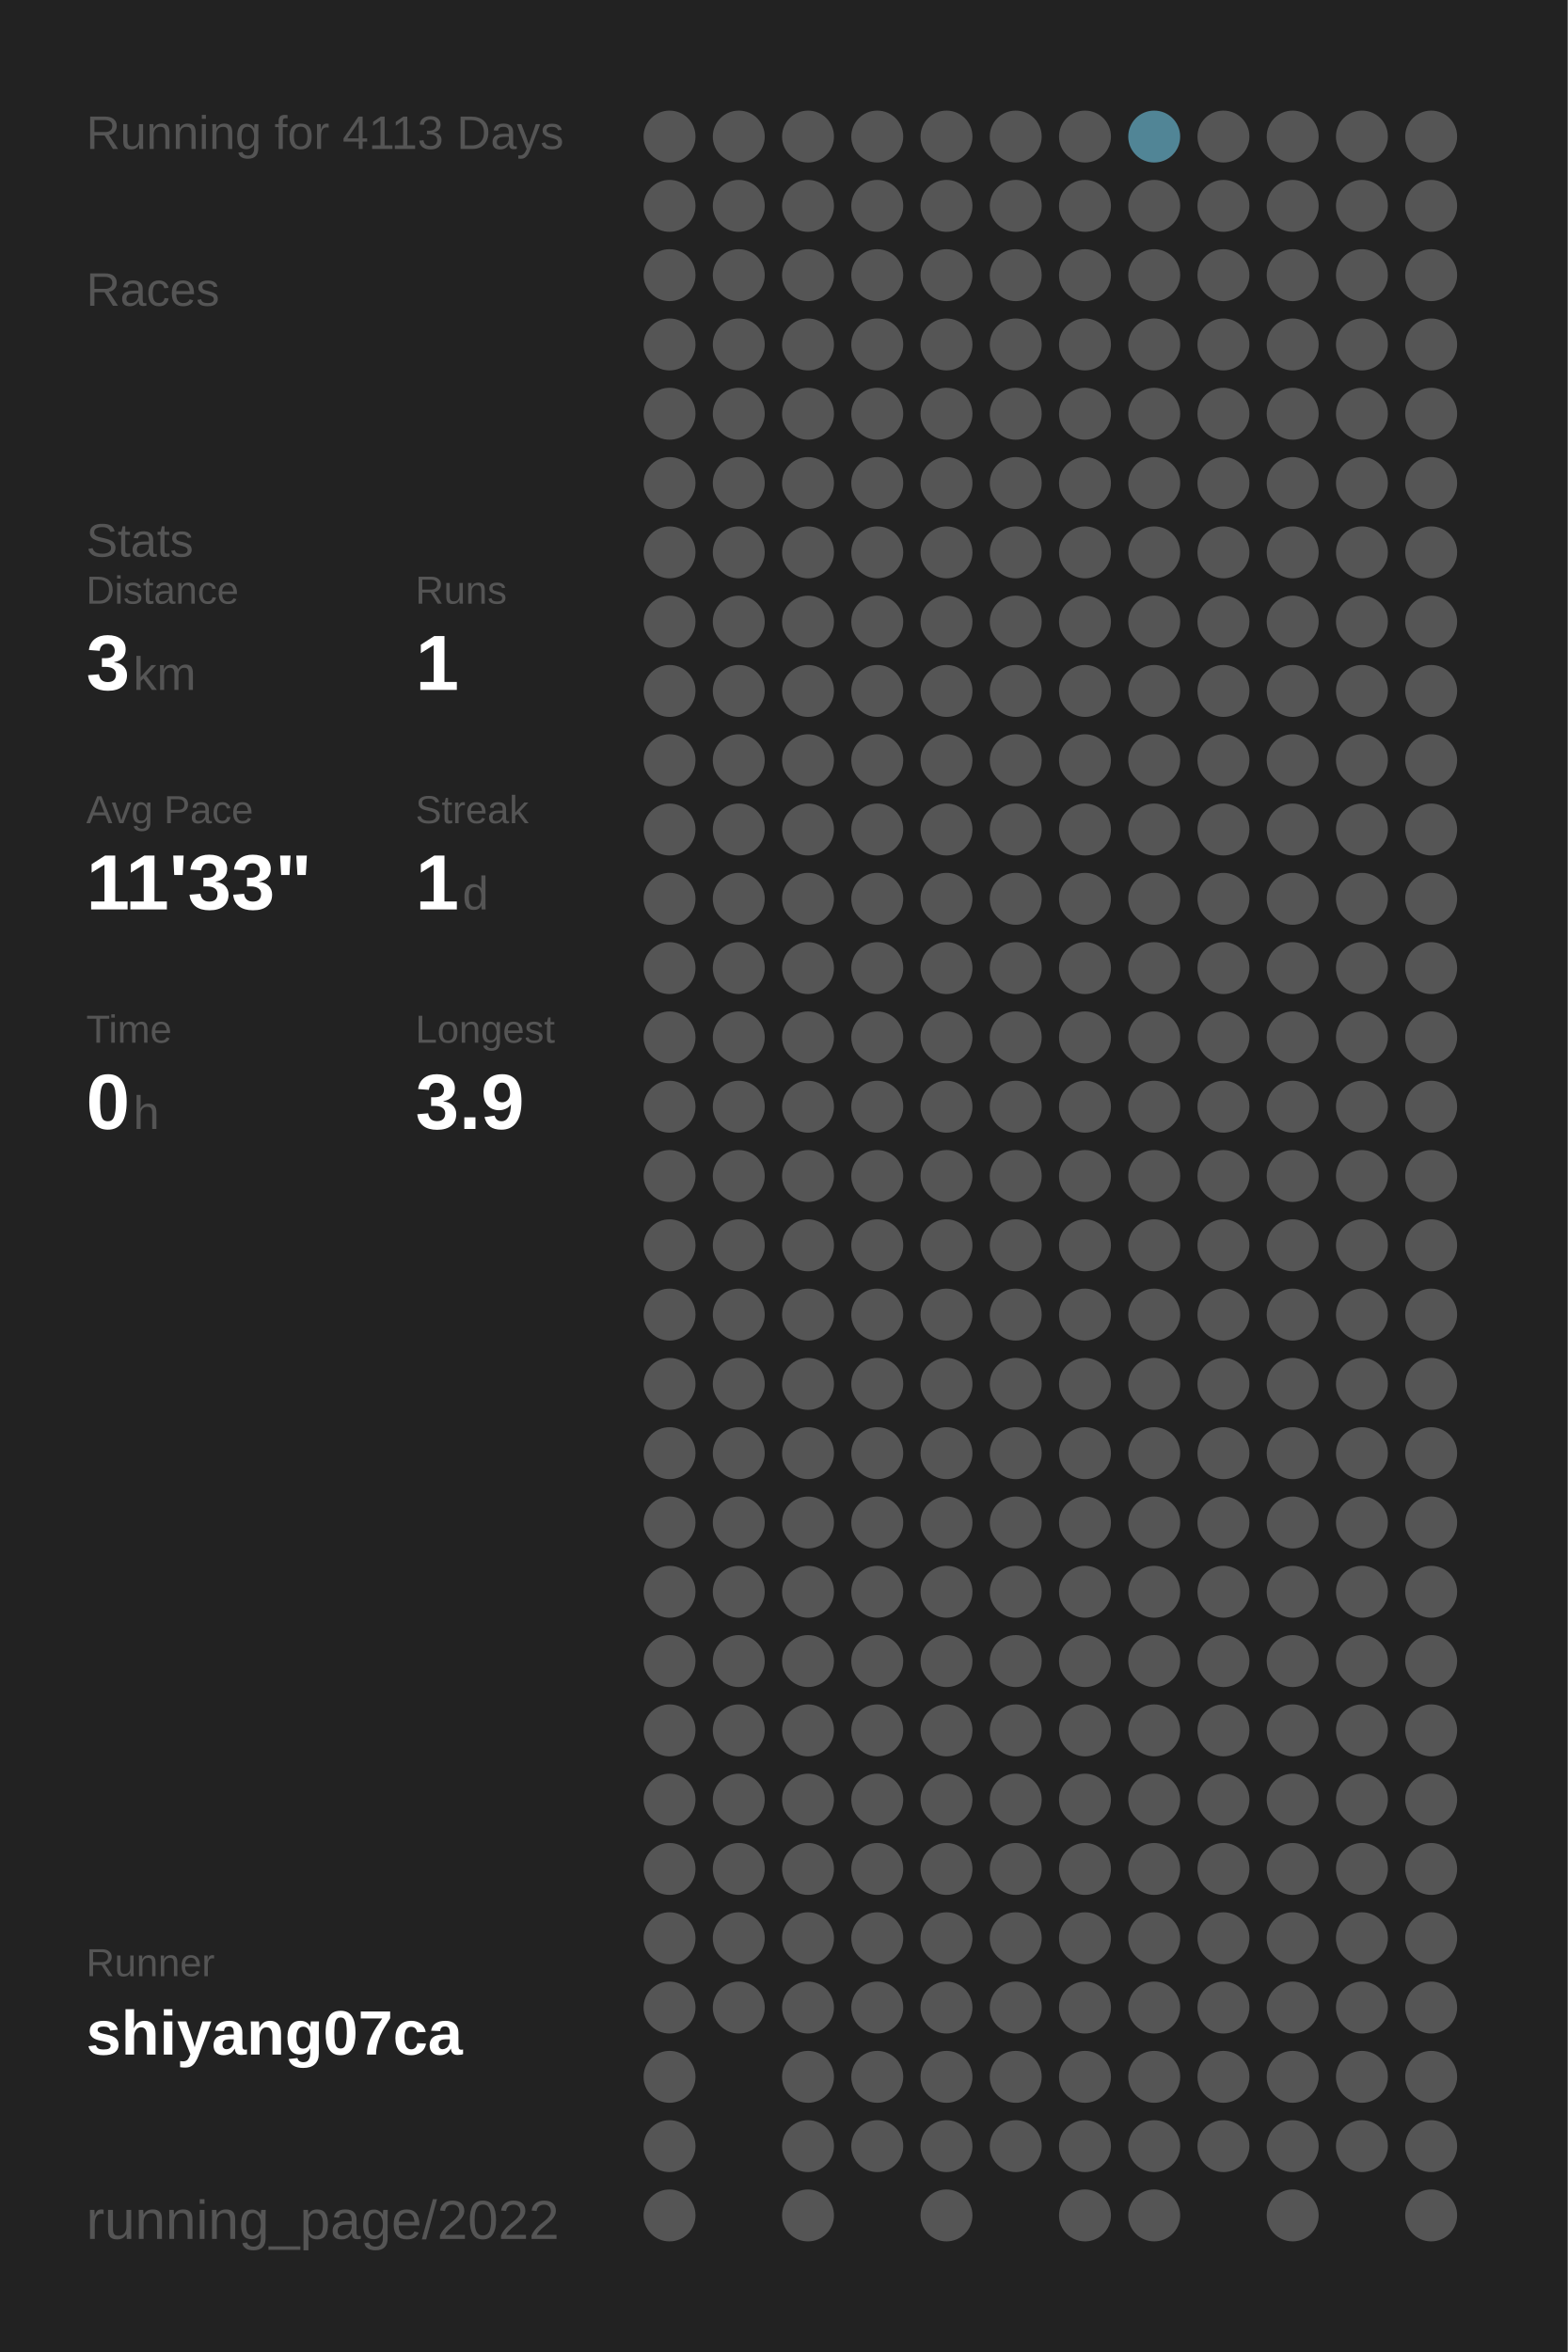
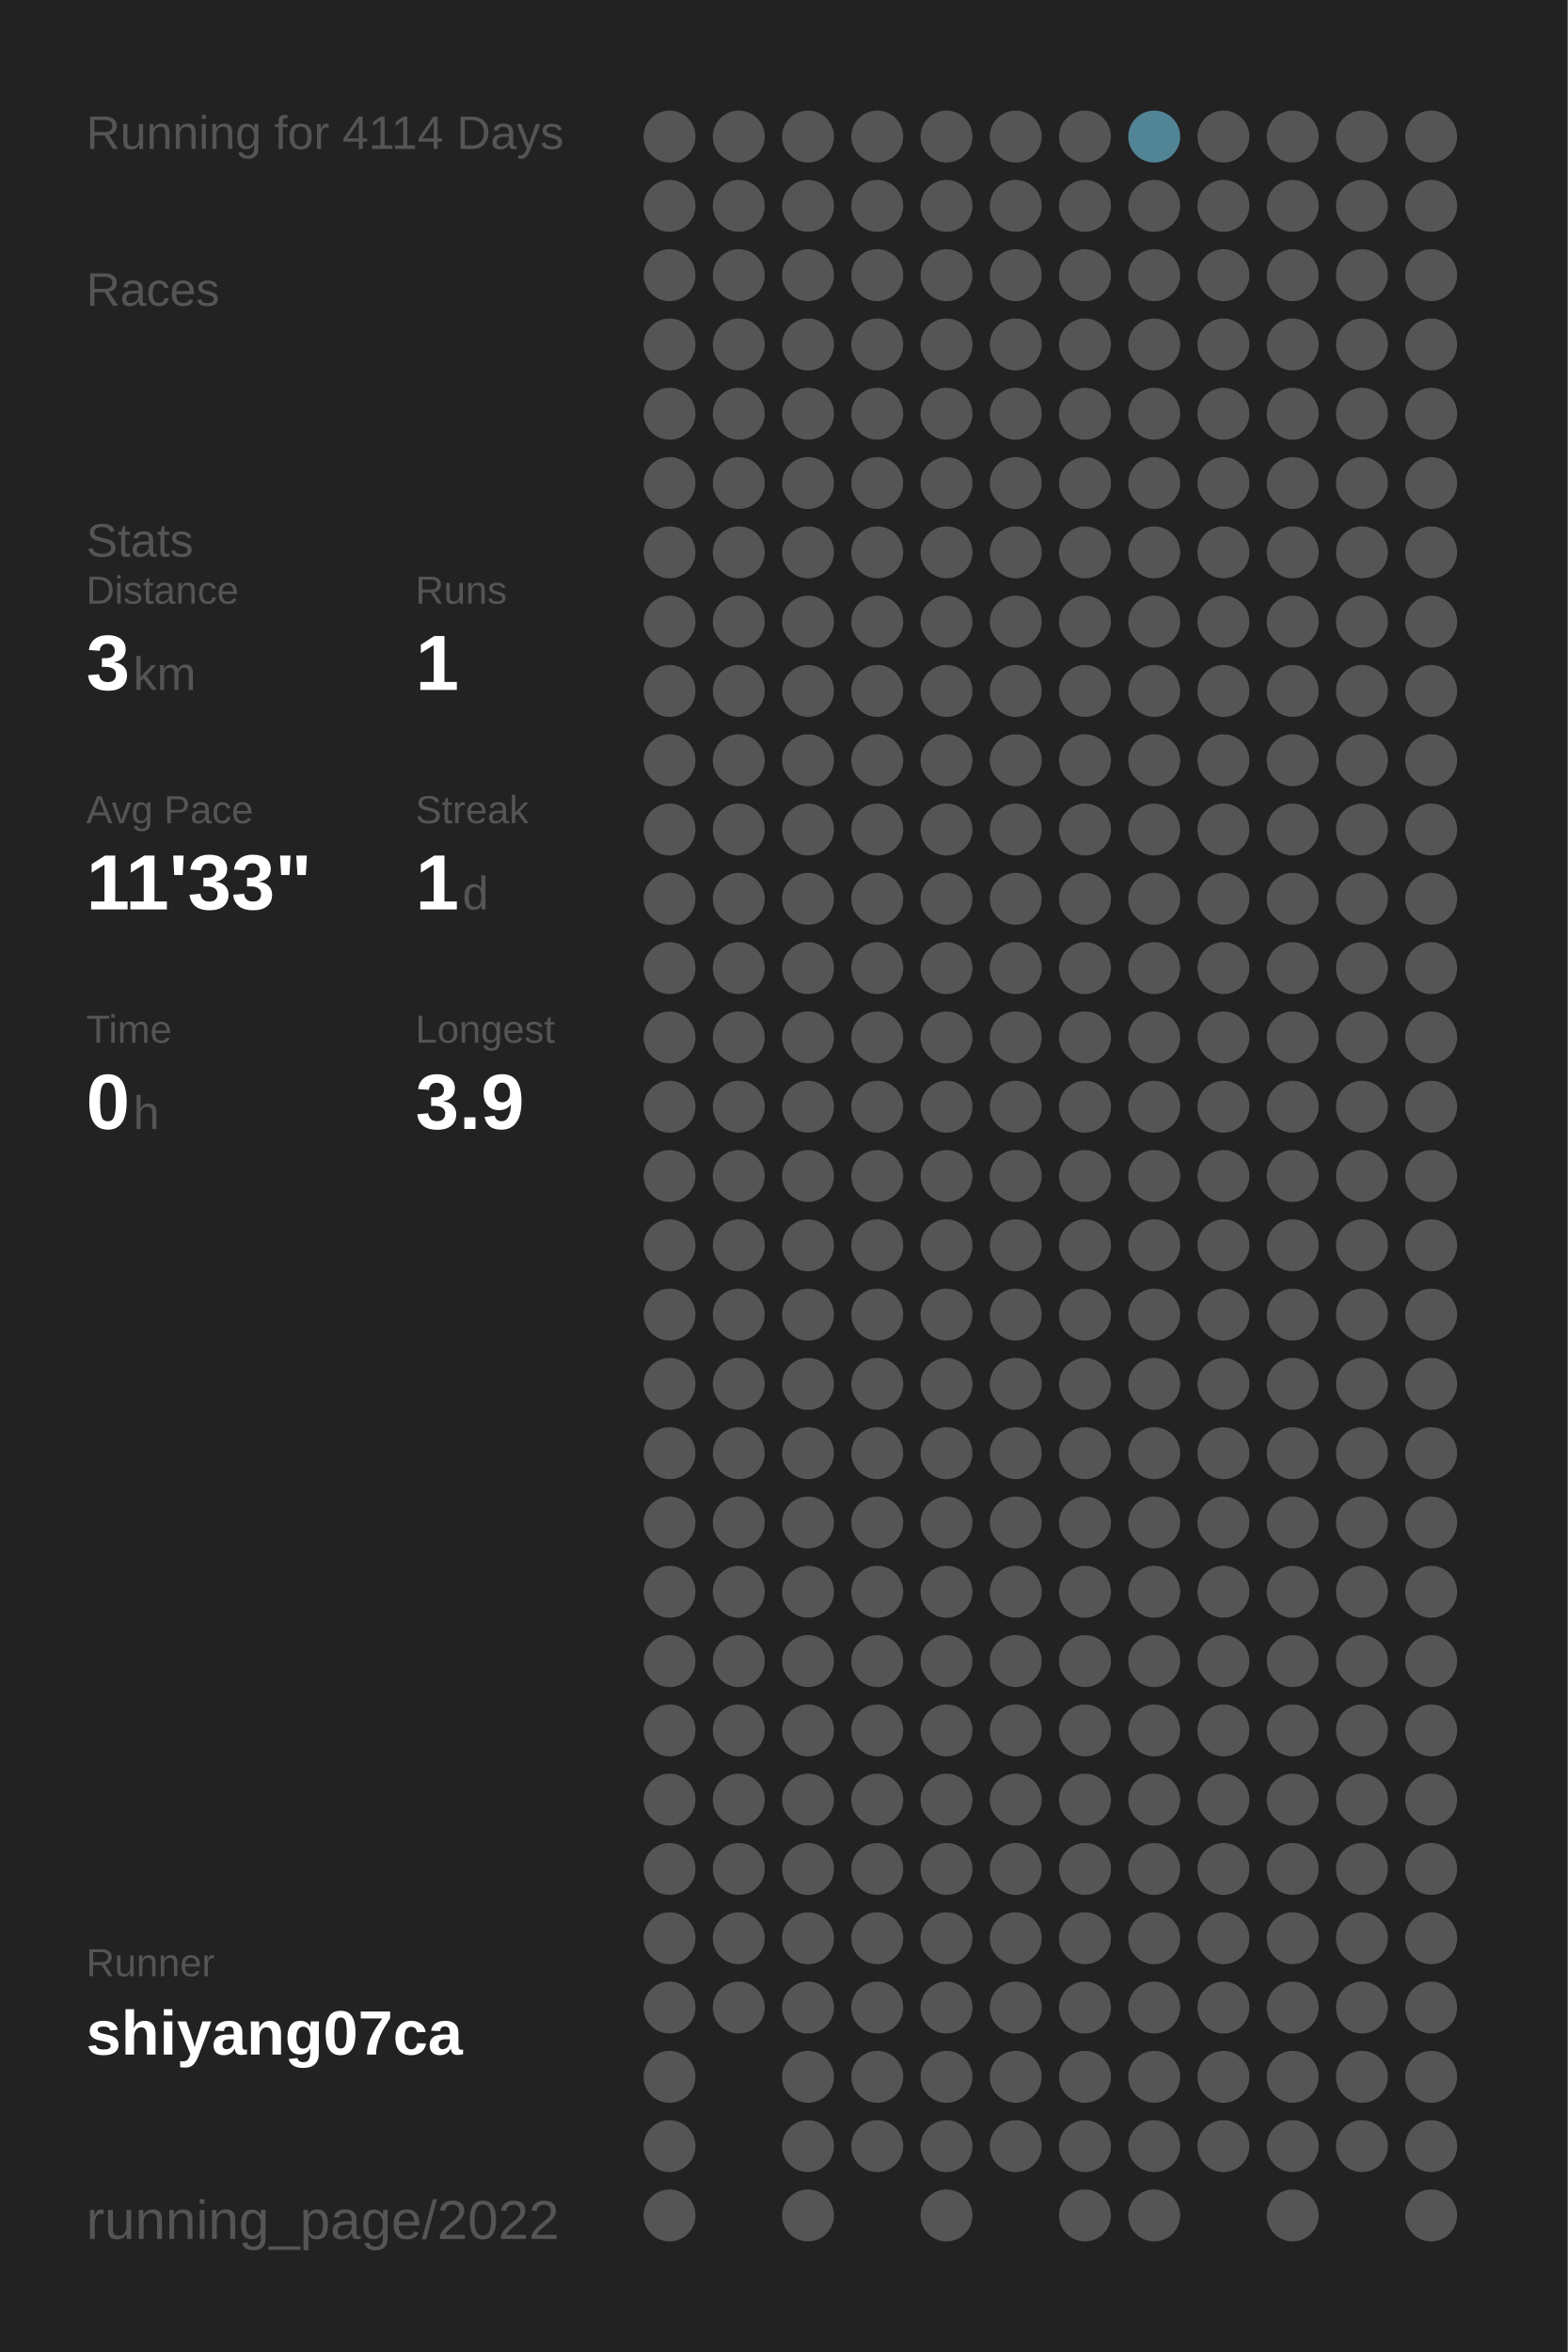
<svg xmlns="http://www.w3.org/2000/svg" baseProfile="full" height="300mm" version="1.1" viewBox="0,0,200,300" width="200mm">
  <defs />
  <rect fill="#222222" height="300" width="200" x="0" y="0" />
-   <text fill="#555555" style="font-size:6px; font-family:Arial;" x="11" y="19">Running for 4113 Days</text>
+   <text fill="#555555" style="font-size:6px; font-family:Arial;" x="11" y="19">Running for 4114 Days</text>
  <text fill="#555555" style="font-size:6px; font-family:Arial;" x="11" y="39">Races</text>
  <text fill="#555555" style="font-size:6px; font-family:Arial;" x="11" y="71">Stats</text>
  <text fill="#555555" style="font-size:5px; font-family:Arial;" x="11" y="77">Distance</text>
  <text fill="#FFFFFF" style="font-size:10px; font-family:Arial; font-weight:bold;" x="11" y="88">3</text>
  <text fill="#555555" style="font-size:6px; font-family:Arial;" x="17" y="88">km</text>
  <text fill="#555555" style="font-size:5px; font-family:Arial;" x="53" y="77">Runs</text>
  <text fill="#FFFFFF" style="font-size:10px; font-family:Arial; font-weight:bold;" x="53" y="88">1</text>
  <text fill="#555555" style="font-size:5px; font-family:Arial;" x="11" y="105">Avg Pace</text>
  <text fill="#FFFFFF" style="font-size:10px; font-family:Arial; font-weight:bold;" x="11" y="116">11'33"</text>
  <text fill="#555555" style="font-size:5px; font-family:Arial;" x="53" y="105">Streak</text>
  <text fill="#FFFFFF" style="font-size:10px; font-family:Arial; font-weight:bold;" x="53" y="116">1</text>
  <text fill="#555555" style="font-size:6px; font-family:Arial;" x="59" y="116">d</text>
  <text fill="#555555" style="font-size:5px; font-family:Arial;" x="11" y="133">Time</text>
  <text fill="#FFFFFF" style="font-size:10px; font-family:Arial; font-weight:bold;" x="11" y="144">0</text>
  <text fill="#555555" style="font-size:6px; font-family:Arial;" x="17" y="144">h</text>
  <text fill="#555555" style="font-size:5px; font-family:Arial;" x="53" y="133">Longest</text>
  <text fill="#FFFFFF" style="font-size:10px; font-family:Arial; font-weight:bold;" x="53" y="144">3.9</text>
  <text fill="#555555" style="font-size:5px; font-family:Arial;" x="11" y="252.065">Runner</text>
  <text fill="#FFFFFF" style="font-size:8px; font-family:Arial; font-weight:bold;" x="11" y="262.065">shiyang07ca</text>
  <text fill="#555555" style="font-size:7px; font-family:Arial;" x="11" y="285.581">running_page/2022</text>
  <circle cx="85.417" cy="17.419" fill="#555555" r="3.312" />
  <circle cx="85.417" cy="26.258" fill="#555555" r="3.312" />
  <circle cx="85.417" cy="35.097" fill="#555555" r="3.312" />
  <circle cx="85.417" cy="43.935" fill="#555555" r="3.312" />
  <circle cx="85.417" cy="52.774" fill="#555555" r="3.312" />
  <circle cx="85.417" cy="61.613" fill="#555555" r="3.312" />
  <circle cx="85.417" cy="70.452" fill="#555555" r="3.312" />
  <circle cx="85.417" cy="79.29" fill="#555555" r="3.312" />
  <circle cx="85.417" cy="88.129" fill="#555555" r="3.312" />
  <circle cx="85.417" cy="96.968" fill="#555555" r="3.312" />
  <circle cx="85.417" cy="105.806" fill="#555555" r="3.312" />
  <circle cx="85.417" cy="114.645" fill="#555555" r="3.312" />
  <circle cx="85.417" cy="123.484" fill="#555555" r="3.312" />
  <circle cx="85.417" cy="132.323" fill="#555555" r="3.312" />
  <circle cx="85.417" cy="141.161" fill="#555555" r="3.312" />
  <circle cx="85.417" cy="150" fill="#555555" r="3.312" />
  <circle cx="85.417" cy="158.839" fill="#555555" r="3.312" />
  <circle cx="85.417" cy="167.677" fill="#555555" r="3.312" />
  <circle cx="85.417" cy="176.516" fill="#555555" r="3.312" />
  <circle cx="85.417" cy="185.355" fill="#555555" r="3.312" />
  <circle cx="85.417" cy="194.194" fill="#555555" r="3.312" />
  <circle cx="85.417" cy="203.032" fill="#555555" r="3.312" />
  <circle cx="85.417" cy="211.871" fill="#555555" r="3.312" />
  <circle cx="85.417" cy="220.71" fill="#555555" r="3.312" />
  <circle cx="85.417" cy="229.548" fill="#555555" r="3.312" />
  <circle cx="85.417" cy="238.387" fill="#555555" r="3.312" />
  <circle cx="85.417" cy="247.226" fill="#555555" r="3.312" />
  <circle cx="85.417" cy="256.065" fill="#555555" r="3.312" />
  <circle cx="85.417" cy="264.903" fill="#555555" r="3.312" />
  <circle cx="85.417" cy="273.742" fill="#555555" r="3.312" />
  <circle cx="85.417" cy="282.581" fill="#555555" r="3.312" />
  <circle cx="94.25" cy="17.419" fill="#555555" r="3.312" />
  <circle cx="94.25" cy="26.258" fill="#555555" r="3.312" />
  <circle cx="94.25" cy="35.097" fill="#555555" r="3.312" />
  <circle cx="94.25" cy="43.935" fill="#555555" r="3.312" />
  <circle cx="94.25" cy="52.774" fill="#555555" r="3.312" />
  <circle cx="94.25" cy="61.613" fill="#555555" r="3.312" />
  <circle cx="94.25" cy="70.452" fill="#555555" r="3.312" />
  <circle cx="94.25" cy="79.29" fill="#555555" r="3.312" />
  <circle cx="94.25" cy="88.129" fill="#555555" r="3.312" />
  <circle cx="94.25" cy="96.968" fill="#555555" r="3.312" />
  <circle cx="94.25" cy="105.806" fill="#555555" r="3.312" />
  <circle cx="94.25" cy="114.645" fill="#555555" r="3.312" />
  <circle cx="94.25" cy="123.484" fill="#555555" r="3.312" />
  <circle cx="94.25" cy="132.323" fill="#555555" r="3.312" />
  <circle cx="94.25" cy="141.161" fill="#555555" r="3.312" />
  <circle cx="94.25" cy="150" fill="#555555" r="3.312" />
  <circle cx="94.25" cy="158.839" fill="#555555" r="3.312" />
  <circle cx="94.25" cy="167.677" fill="#555555" r="3.312" />
  <circle cx="94.25" cy="176.516" fill="#555555" r="3.312" />
  <circle cx="94.25" cy="185.355" fill="#555555" r="3.312" />
  <circle cx="94.25" cy="194.194" fill="#555555" r="3.312" />
  <circle cx="94.25" cy="203.032" fill="#555555" r="3.312" />
  <circle cx="94.25" cy="211.871" fill="#555555" r="3.312" />
  <circle cx="94.25" cy="220.71" fill="#555555" r="3.312" />
  <circle cx="94.25" cy="229.548" fill="#555555" r="3.312" />
  <circle cx="94.25" cy="238.387" fill="#555555" r="3.312" />
  <circle cx="94.25" cy="247.226" fill="#555555" r="3.312" />
  <circle cx="94.25" cy="256.065" fill="#555555" r="3.312" />
  <circle cx="103.083" cy="17.419" fill="#555555" r="3.312" />
  <circle cx="103.083" cy="26.258" fill="#555555" r="3.312" />
  <circle cx="103.083" cy="35.097" fill="#555555" r="3.312" />
  <circle cx="103.083" cy="43.935" fill="#555555" r="3.312" />
  <circle cx="103.083" cy="52.774" fill="#555555" r="3.312" />
  <circle cx="103.083" cy="61.613" fill="#555555" r="3.312" />
  <circle cx="103.083" cy="70.452" fill="#555555" r="3.312" />
  <circle cx="103.083" cy="79.29" fill="#555555" r="3.312" />
  <circle cx="103.083" cy="88.129" fill="#555555" r="3.312" />
  <circle cx="103.083" cy="96.968" fill="#555555" r="3.312" />
  <circle cx="103.083" cy="105.806" fill="#555555" r="3.312" />
  <circle cx="103.083" cy="114.645" fill="#555555" r="3.312" />
  <circle cx="103.083" cy="123.484" fill="#555555" r="3.312" />
  <circle cx="103.083" cy="132.323" fill="#555555" r="3.312" />
  <circle cx="103.083" cy="141.161" fill="#555555" r="3.312" />
  <circle cx="103.083" cy="150" fill="#555555" r="3.312" />
  <circle cx="103.083" cy="158.839" fill="#555555" r="3.312" />
  <circle cx="103.083" cy="167.677" fill="#555555" r="3.312" />
  <circle cx="103.083" cy="176.516" fill="#555555" r="3.312" />
  <circle cx="103.083" cy="185.355" fill="#555555" r="3.312" />
  <circle cx="103.083" cy="194.194" fill="#555555" r="3.312" />
  <circle cx="103.083" cy="203.032" fill="#555555" r="3.312" />
  <circle cx="103.083" cy="211.871" fill="#555555" r="3.312" />
  <circle cx="103.083" cy="220.71" fill="#555555" r="3.312" />
  <circle cx="103.083" cy="229.548" fill="#555555" r="3.312" />
  <circle cx="103.083" cy="238.387" fill="#555555" r="3.312" />
  <circle cx="103.083" cy="247.226" fill="#555555" r="3.312" />
  <circle cx="103.083" cy="256.065" fill="#555555" r="3.312" />
  <circle cx="103.083" cy="264.903" fill="#555555" r="3.312" />
  <circle cx="103.083" cy="273.742" fill="#555555" r="3.312" />
  <circle cx="103.083" cy="282.581" fill="#555555" r="3.312" />
  <circle cx="111.917" cy="17.419" fill="#555555" r="3.312" />
  <circle cx="111.917" cy="26.258" fill="#555555" r="3.312" />
  <circle cx="111.917" cy="35.097" fill="#555555" r="3.312" />
  <circle cx="111.917" cy="43.935" fill="#555555" r="3.312" />
  <circle cx="111.917" cy="52.774" fill="#555555" r="3.312" />
  <circle cx="111.917" cy="61.613" fill="#555555" r="3.312" />
  <circle cx="111.917" cy="70.452" fill="#555555" r="3.312" />
  <circle cx="111.917" cy="79.29" fill="#555555" r="3.312" />
  <circle cx="111.917" cy="88.129" fill="#555555" r="3.312" />
  <circle cx="111.917" cy="96.968" fill="#555555" r="3.312" />
  <circle cx="111.917" cy="105.806" fill="#555555" r="3.312" />
  <circle cx="111.917" cy="114.645" fill="#555555" r="3.312" />
  <circle cx="111.917" cy="123.484" fill="#555555" r="3.312" />
  <circle cx="111.917" cy="132.323" fill="#555555" r="3.312" />
  <circle cx="111.917" cy="141.161" fill="#555555" r="3.312" />
  <circle cx="111.917" cy="150" fill="#555555" r="3.312" />
  <circle cx="111.917" cy="158.839" fill="#555555" r="3.312" />
  <circle cx="111.917" cy="167.677" fill="#555555" r="3.312" />
  <circle cx="111.917" cy="176.516" fill="#555555" r="3.312" />
  <circle cx="111.917" cy="185.355" fill="#555555" r="3.312" />
  <circle cx="111.917" cy="194.194" fill="#555555" r="3.312" />
  <circle cx="111.917" cy="203.032" fill="#555555" r="3.312" />
  <circle cx="111.917" cy="211.871" fill="#555555" r="3.312" />
  <circle cx="111.917" cy="220.71" fill="#555555" r="3.312" />
  <circle cx="111.917" cy="229.548" fill="#555555" r="3.312" />
  <circle cx="111.917" cy="238.387" fill="#555555" r="3.312" />
  <circle cx="111.917" cy="247.226" fill="#555555" r="3.312" />
  <circle cx="111.917" cy="256.065" fill="#555555" r="3.312" />
  <circle cx="111.917" cy="264.903" fill="#555555" r="3.312" />
  <circle cx="111.917" cy="273.742" fill="#555555" r="3.312" />
  <circle cx="120.75" cy="17.419" fill="#555555" r="3.312" />
  <circle cx="120.75" cy="26.258" fill="#555555" r="3.312" />
  <circle cx="120.75" cy="35.097" fill="#555555" r="3.312" />
  <circle cx="120.75" cy="43.935" fill="#555555" r="3.312" />
  <circle cx="120.75" cy="52.774" fill="#555555" r="3.312" />
  <circle cx="120.75" cy="61.613" fill="#555555" r="3.312" />
  <circle cx="120.75" cy="70.452" fill="#555555" r="3.312" />
  <circle cx="120.75" cy="79.29" fill="#555555" r="3.312" />
  <circle cx="120.75" cy="88.129" fill="#555555" r="3.312" />
  <circle cx="120.75" cy="96.968" fill="#555555" r="3.312" />
  <circle cx="120.75" cy="105.806" fill="#555555" r="3.312" />
  <circle cx="120.75" cy="114.645" fill="#555555" r="3.312" />
  <circle cx="120.75" cy="123.484" fill="#555555" r="3.312" />
  <circle cx="120.75" cy="132.323" fill="#555555" r="3.312" />
  <circle cx="120.75" cy="141.161" fill="#555555" r="3.312" />
  <circle cx="120.75" cy="150" fill="#555555" r="3.312" />
  <circle cx="120.75" cy="158.839" fill="#555555" r="3.312" />
  <circle cx="120.75" cy="167.677" fill="#555555" r="3.312" />
  <circle cx="120.75" cy="176.516" fill="#555555" r="3.312" />
  <circle cx="120.75" cy="185.355" fill="#555555" r="3.312" />
  <circle cx="120.75" cy="194.194" fill="#555555" r="3.312" />
  <circle cx="120.75" cy="203.032" fill="#555555" r="3.312" />
  <circle cx="120.75" cy="211.871" fill="#555555" r="3.312" />
  <circle cx="120.75" cy="220.71" fill="#555555" r="3.312" />
  <circle cx="120.75" cy="229.548" fill="#555555" r="3.312" />
  <circle cx="120.75" cy="238.387" fill="#555555" r="3.312" />
  <circle cx="120.75" cy="247.226" fill="#555555" r="3.312" />
  <circle cx="120.75" cy="256.065" fill="#555555" r="3.312" />
  <circle cx="120.75" cy="264.903" fill="#555555" r="3.312" />
  <circle cx="120.75" cy="273.742" fill="#555555" r="3.312" />
  <circle cx="120.75" cy="282.581" fill="#555555" r="3.312" />
  <circle cx="129.583" cy="17.419" fill="#555555" r="3.312" />
  <circle cx="129.583" cy="26.258" fill="#555555" r="3.312" />
  <circle cx="129.583" cy="35.097" fill="#555555" r="3.312" />
  <circle cx="129.583" cy="43.935" fill="#555555" r="3.312" />
  <circle cx="129.583" cy="52.774" fill="#555555" r="3.312" />
  <circle cx="129.583" cy="61.613" fill="#555555" r="3.312" />
  <circle cx="129.583" cy="70.452" fill="#555555" r="3.312" />
  <circle cx="129.583" cy="79.29" fill="#555555" r="3.312" />
  <circle cx="129.583" cy="88.129" fill="#555555" r="3.312" />
  <circle cx="129.583" cy="96.968" fill="#555555" r="3.312" />
  <circle cx="129.583" cy="105.806" fill="#555555" r="3.312" />
  <circle cx="129.583" cy="114.645" fill="#555555" r="3.312" />
  <circle cx="129.583" cy="123.484" fill="#555555" r="3.312" />
  <circle cx="129.583" cy="132.323" fill="#555555" r="3.312" />
  <circle cx="129.583" cy="141.161" fill="#555555" r="3.312" />
  <circle cx="129.583" cy="150" fill="#555555" r="3.312" />
  <circle cx="129.583" cy="158.839" fill="#555555" r="3.312" />
  <circle cx="129.583" cy="167.677" fill="#555555" r="3.312" />
  <circle cx="129.583" cy="176.516" fill="#555555" r="3.312" />
  <circle cx="129.583" cy="185.355" fill="#555555" r="3.312" />
  <circle cx="129.583" cy="194.194" fill="#555555" r="3.312" />
  <circle cx="129.583" cy="203.032" fill="#555555" r="3.312" />
  <circle cx="129.583" cy="211.871" fill="#555555" r="3.312" />
  <circle cx="129.583" cy="220.71" fill="#555555" r="3.312" />
  <circle cx="129.583" cy="229.548" fill="#555555" r="3.312" />
  <circle cx="129.583" cy="238.387" fill="#555555" r="3.312" />
  <circle cx="129.583" cy="247.226" fill="#555555" r="3.312" />
  <circle cx="129.583" cy="256.065" fill="#555555" r="3.312" />
  <circle cx="129.583" cy="264.903" fill="#555555" r="3.312" />
  <circle cx="129.583" cy="273.742" fill="#555555" r="3.312" />
  <circle cx="138.417" cy="17.419" fill="#555555" r="3.312" />
  <circle cx="138.417" cy="26.258" fill="#555555" r="3.312" />
  <circle cx="138.417" cy="35.097" fill="#555555" r="3.312" />
  <circle cx="138.417" cy="43.935" fill="#555555" r="3.312" />
  <circle cx="138.417" cy="52.774" fill="#555555" r="3.312" />
  <circle cx="138.417" cy="61.613" fill="#555555" r="3.312" />
  <circle cx="138.417" cy="70.452" fill="#555555" r="3.312" />
  <circle cx="138.417" cy="79.29" fill="#555555" r="3.312" />
  <circle cx="138.417" cy="88.129" fill="#555555" r="3.312" />
  <circle cx="138.417" cy="96.968" fill="#555555" r="3.312" />
  <circle cx="138.417" cy="105.806" fill="#555555" r="3.312" />
  <circle cx="138.417" cy="114.645" fill="#555555" r="3.312" />
  <circle cx="138.417" cy="123.484" fill="#555555" r="3.312" />
  <circle cx="138.417" cy="132.323" fill="#555555" r="3.312" />
  <circle cx="138.417" cy="141.161" fill="#555555" r="3.312" />
  <circle cx="138.417" cy="150" fill="#555555" r="3.312" />
  <circle cx="138.417" cy="158.839" fill="#555555" r="3.312" />
  <circle cx="138.417" cy="167.677" fill="#555555" r="3.312" />
  <circle cx="138.417" cy="176.516" fill="#555555" r="3.312" />
  <circle cx="138.417" cy="185.355" fill="#555555" r="3.312" />
  <circle cx="138.417" cy="194.194" fill="#555555" r="3.312" />
  <circle cx="138.417" cy="203.032" fill="#555555" r="3.312" />
  <circle cx="138.417" cy="211.871" fill="#555555" r="3.312" />
  <circle cx="138.417" cy="220.71" fill="#555555" r="3.312" />
  <circle cx="138.417" cy="229.548" fill="#555555" r="3.312" />
  <circle cx="138.417" cy="238.387" fill="#555555" r="3.312" />
  <circle cx="138.417" cy="247.226" fill="#555555" r="3.312" />
  <circle cx="138.417" cy="256.065" fill="#555555" r="3.312" />
  <circle cx="138.417" cy="264.903" fill="#555555" r="3.312" />
  <circle cx="138.417" cy="273.742" fill="#555555" r="3.312" />
  <circle cx="138.417" cy="282.581" fill="#555555" r="3.312" />
  <circle cx="147.25" cy="17.419" fill="#518596" r="3.312" />
  <circle cx="147.25" cy="26.258" fill="#555555" r="3.312" />
  <circle cx="147.25" cy="35.097" fill="#555555" r="3.312" />
  <circle cx="147.25" cy="43.935" fill="#555555" r="3.312" />
  <circle cx="147.25" cy="52.774" fill="#555555" r="3.312" />
  <circle cx="147.25" cy="61.613" fill="#555555" r="3.312" />
  <circle cx="147.25" cy="70.452" fill="#555555" r="3.312" />
  <circle cx="147.25" cy="79.29" fill="#555555" r="3.312" />
  <circle cx="147.25" cy="88.129" fill="#555555" r="3.312" />
  <circle cx="147.25" cy="96.968" fill="#555555" r="3.312" />
  <circle cx="147.25" cy="105.806" fill="#555555" r="3.312" />
  <circle cx="147.25" cy="114.645" fill="#555555" r="3.312" />
  <circle cx="147.25" cy="123.484" fill="#555555" r="3.312" />
  <circle cx="147.25" cy="132.323" fill="#555555" r="3.312" />
  <circle cx="147.25" cy="141.161" fill="#555555" r="3.312" />
  <circle cx="147.25" cy="150" fill="#555555" r="3.312" />
  <circle cx="147.25" cy="158.839" fill="#555555" r="3.312" />
  <circle cx="147.25" cy="167.677" fill="#555555" r="3.312" />
  <circle cx="147.25" cy="176.516" fill="#555555" r="3.312" />
  <circle cx="147.25" cy="185.355" fill="#555555" r="3.312" />
  <circle cx="147.25" cy="194.194" fill="#555555" r="3.312" />
  <circle cx="147.25" cy="203.032" fill="#555555" r="3.312" />
  <circle cx="147.25" cy="211.871" fill="#555555" r="3.312" />
  <circle cx="147.25" cy="220.71" fill="#555555" r="3.312" />
  <circle cx="147.25" cy="229.548" fill="#555555" r="3.312" />
  <circle cx="147.25" cy="238.387" fill="#555555" r="3.312" />
  <circle cx="147.25" cy="247.226" fill="#555555" r="3.312" />
  <circle cx="147.25" cy="256.065" fill="#555555" r="3.312" />
  <circle cx="147.25" cy="264.903" fill="#555555" r="3.312" />
  <circle cx="147.25" cy="273.742" fill="#555555" r="3.312" />
  <circle cx="147.25" cy="282.581" fill="#555555" r="3.312" />
  <circle cx="156.083" cy="17.419" fill="#555555" r="3.312" />
  <circle cx="156.083" cy="26.258" fill="#555555" r="3.312" />
  <circle cx="156.083" cy="35.097" fill="#555555" r="3.312" />
  <circle cx="156.083" cy="43.935" fill="#555555" r="3.312" />
  <circle cx="156.083" cy="52.774" fill="#555555" r="3.312" />
  <circle cx="156.083" cy="61.613" fill="#555555" r="3.312" />
  <circle cx="156.083" cy="70.452" fill="#555555" r="3.312" />
  <circle cx="156.083" cy="79.29" fill="#555555" r="3.312" />
  <circle cx="156.083" cy="88.129" fill="#555555" r="3.312" />
  <circle cx="156.083" cy="96.968" fill="#555555" r="3.312" />
  <circle cx="156.083" cy="105.806" fill="#555555" r="3.312" />
  <circle cx="156.083" cy="114.645" fill="#555555" r="3.312" />
  <circle cx="156.083" cy="123.484" fill="#555555" r="3.312" />
  <circle cx="156.083" cy="132.323" fill="#555555" r="3.312" />
  <circle cx="156.083" cy="141.161" fill="#555555" r="3.312" />
  <circle cx="156.083" cy="150" fill="#555555" r="3.312" />
  <circle cx="156.083" cy="158.839" fill="#555555" r="3.312" />
  <circle cx="156.083" cy="167.677" fill="#555555" r="3.312" />
  <circle cx="156.083" cy="176.516" fill="#555555" r="3.312" />
  <circle cx="156.083" cy="185.355" fill="#555555" r="3.312" />
  <circle cx="156.083" cy="194.194" fill="#555555" r="3.312" />
  <circle cx="156.083" cy="203.032" fill="#555555" r="3.312" />
  <circle cx="156.083" cy="211.871" fill="#555555" r="3.312" />
  <circle cx="156.083" cy="220.71" fill="#555555" r="3.312" />
  <circle cx="156.083" cy="229.548" fill="#555555" r="3.312" />
  <circle cx="156.083" cy="238.387" fill="#555555" r="3.312" />
  <circle cx="156.083" cy="247.226" fill="#555555" r="3.312" />
  <circle cx="156.083" cy="256.065" fill="#555555" r="3.312" />
  <circle cx="156.083" cy="264.903" fill="#555555" r="3.312" />
  <circle cx="156.083" cy="273.742" fill="#555555" r="3.312" />
  <circle cx="164.917" cy="17.419" fill="#555555" r="3.312" />
  <circle cx="164.917" cy="26.258" fill="#555555" r="3.312" />
  <circle cx="164.917" cy="35.097" fill="#555555" r="3.312" />
  <circle cx="164.917" cy="43.935" fill="#555555" r="3.312" />
  <circle cx="164.917" cy="52.774" fill="#555555" r="3.312" />
  <circle cx="164.917" cy="61.613" fill="#555555" r="3.312" />
  <circle cx="164.917" cy="70.452" fill="#555555" r="3.312" />
  <circle cx="164.917" cy="79.29" fill="#555555" r="3.312" />
  <circle cx="164.917" cy="88.129" fill="#555555" r="3.312" />
  <circle cx="164.917" cy="96.968" fill="#555555" r="3.312" />
  <circle cx="164.917" cy="105.806" fill="#555555" r="3.312" />
  <circle cx="164.917" cy="114.645" fill="#555555" r="3.312" />
  <circle cx="164.917" cy="123.484" fill="#555555" r="3.312" />
  <circle cx="164.917" cy="132.323" fill="#555555" r="3.312" />
  <circle cx="164.917" cy="141.161" fill="#555555" r="3.312" />
  <circle cx="164.917" cy="150" fill="#555555" r="3.312" />
  <circle cx="164.917" cy="158.839" fill="#555555" r="3.312" />
  <circle cx="164.917" cy="167.677" fill="#555555" r="3.312" />
  <circle cx="164.917" cy="176.516" fill="#555555" r="3.312" />
  <circle cx="164.917" cy="185.355" fill="#555555" r="3.312" />
  <circle cx="164.917" cy="194.194" fill="#555555" r="3.312" />
  <circle cx="164.917" cy="203.032" fill="#555555" r="3.312" />
  <circle cx="164.917" cy="211.871" fill="#555555" r="3.312" />
  <circle cx="164.917" cy="220.71" fill="#555555" r="3.312" />
  <circle cx="164.917" cy="229.548" fill="#555555" r="3.312" />
  <circle cx="164.917" cy="238.387" fill="#555555" r="3.312" />
  <circle cx="164.917" cy="247.226" fill="#555555" r="3.312" />
  <circle cx="164.917" cy="256.065" fill="#555555" r="3.312" />
  <circle cx="164.917" cy="264.903" fill="#555555" r="3.312" />
  <circle cx="164.917" cy="273.742" fill="#555555" r="3.312" />
  <circle cx="164.917" cy="282.581" fill="#555555" r="3.312" />
  <circle cx="173.75" cy="17.419" fill="#555555" r="3.312" />
  <circle cx="173.75" cy="26.258" fill="#555555" r="3.312" />
  <circle cx="173.75" cy="35.097" fill="#555555" r="3.312" />
  <circle cx="173.75" cy="43.935" fill="#555555" r="3.312" />
  <circle cx="173.75" cy="52.774" fill="#555555" r="3.312" />
  <circle cx="173.75" cy="61.613" fill="#555555" r="3.312" />
  <circle cx="173.75" cy="70.452" fill="#555555" r="3.312" />
  <circle cx="173.75" cy="79.29" fill="#555555" r="3.312" />
  <circle cx="173.75" cy="88.129" fill="#555555" r="3.312" />
  <circle cx="173.75" cy="96.968" fill="#555555" r="3.312" />
  <circle cx="173.75" cy="105.806" fill="#555555" r="3.312" />
  <circle cx="173.75" cy="114.645" fill="#555555" r="3.312" />
  <circle cx="173.75" cy="123.484" fill="#555555" r="3.312" />
  <circle cx="173.75" cy="132.323" fill="#555555" r="3.312" />
  <circle cx="173.75" cy="141.161" fill="#555555" r="3.312" />
  <circle cx="173.75" cy="150" fill="#555555" r="3.312" />
  <circle cx="173.75" cy="158.839" fill="#555555" r="3.312" />
  <circle cx="173.75" cy="167.677" fill="#555555" r="3.312" />
  <circle cx="173.75" cy="176.516" fill="#555555" r="3.312" />
  <circle cx="173.75" cy="185.355" fill="#555555" r="3.312" />
  <circle cx="173.75" cy="194.194" fill="#555555" r="3.312" />
  <circle cx="173.75" cy="203.032" fill="#555555" r="3.312" />
  <circle cx="173.75" cy="211.871" fill="#555555" r="3.312" />
  <circle cx="173.75" cy="220.71" fill="#555555" r="3.312" />
  <circle cx="173.75" cy="229.548" fill="#555555" r="3.312" />
  <circle cx="173.75" cy="238.387" fill="#555555" r="3.312" />
  <circle cx="173.75" cy="247.226" fill="#555555" r="3.312" />
  <circle cx="173.75" cy="256.065" fill="#555555" r="3.312" />
  <circle cx="173.75" cy="264.903" fill="#555555" r="3.312" />
  <circle cx="173.75" cy="273.742" fill="#555555" r="3.312" />
  <circle cx="182.583" cy="17.419" fill="#555555" r="3.312" />
  <circle cx="182.583" cy="26.258" fill="#555555" r="3.312" />
  <circle cx="182.583" cy="35.097" fill="#555555" r="3.312" />
  <circle cx="182.583" cy="43.935" fill="#555555" r="3.312" />
  <circle cx="182.583" cy="52.774" fill="#555555" r="3.312" />
  <circle cx="182.583" cy="61.613" fill="#555555" r="3.312" />
  <circle cx="182.583" cy="70.452" fill="#555555" r="3.312" />
  <circle cx="182.583" cy="79.29" fill="#555555" r="3.312" />
  <circle cx="182.583" cy="88.129" fill="#555555" r="3.312" />
  <circle cx="182.583" cy="96.968" fill="#555555" r="3.312" />
  <circle cx="182.583" cy="105.806" fill="#555555" r="3.312" />
  <circle cx="182.583" cy="114.645" fill="#555555" r="3.312" />
  <circle cx="182.583" cy="123.484" fill="#555555" r="3.312" />
  <circle cx="182.583" cy="132.323" fill="#555555" r="3.312" />
  <circle cx="182.583" cy="141.161" fill="#555555" r="3.312" />
  <circle cx="182.583" cy="150" fill="#555555" r="3.312" />
  <circle cx="182.583" cy="158.839" fill="#555555" r="3.312" />
  <circle cx="182.583" cy="167.677" fill="#555555" r="3.312" />
  <circle cx="182.583" cy="176.516" fill="#555555" r="3.312" />
  <circle cx="182.583" cy="185.355" fill="#555555" r="3.312" />
  <circle cx="182.583" cy="194.194" fill="#555555" r="3.312" />
  <circle cx="182.583" cy="203.032" fill="#555555" r="3.312" />
  <circle cx="182.583" cy="211.871" fill="#555555" r="3.312" />
  <circle cx="182.583" cy="220.71" fill="#555555" r="3.312" />
  <circle cx="182.583" cy="229.548" fill="#555555" r="3.312" />
  <circle cx="182.583" cy="238.387" fill="#555555" r="3.312" />
  <circle cx="182.583" cy="247.226" fill="#555555" r="3.312" />
  <circle cx="182.583" cy="256.065" fill="#555555" r="3.312" />
  <circle cx="182.583" cy="264.903" fill="#555555" r="3.312" />
  <circle cx="182.583" cy="273.742" fill="#555555" r="3.312" />
  <circle cx="182.583" cy="282.581" fill="#555555" r="3.312" />
</svg>
